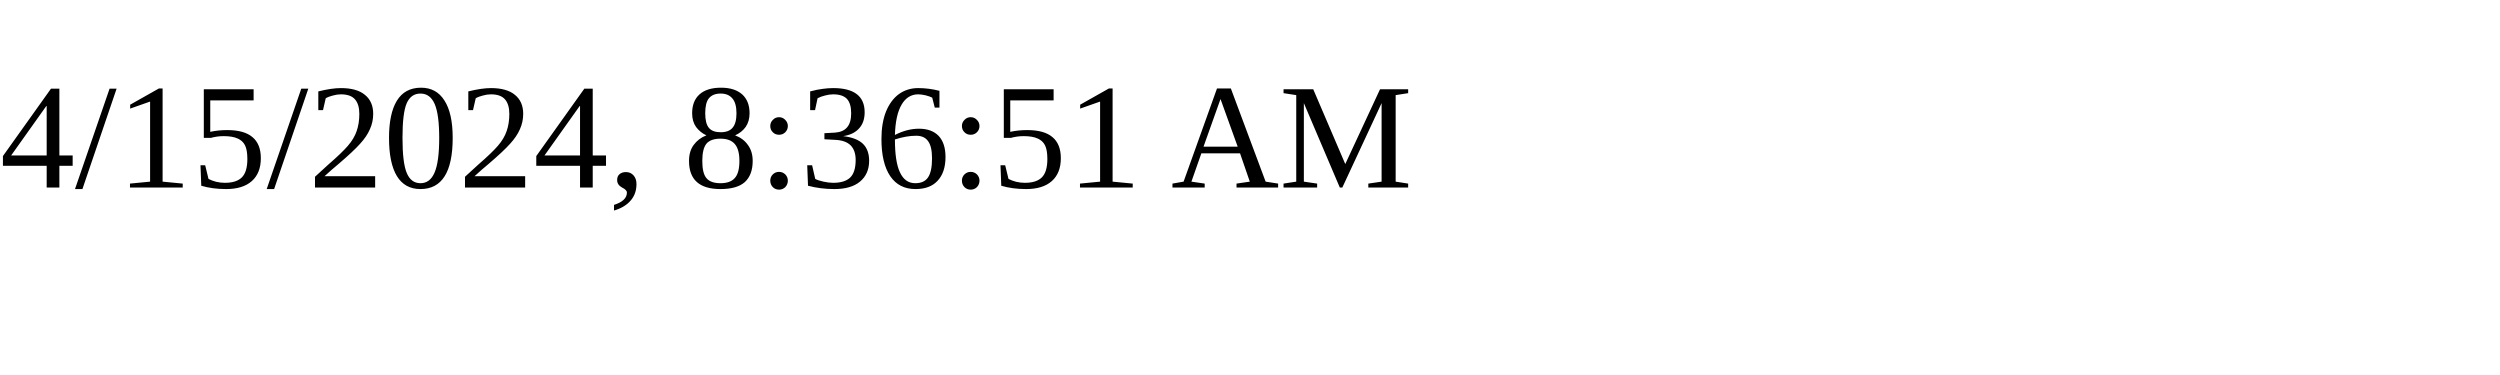
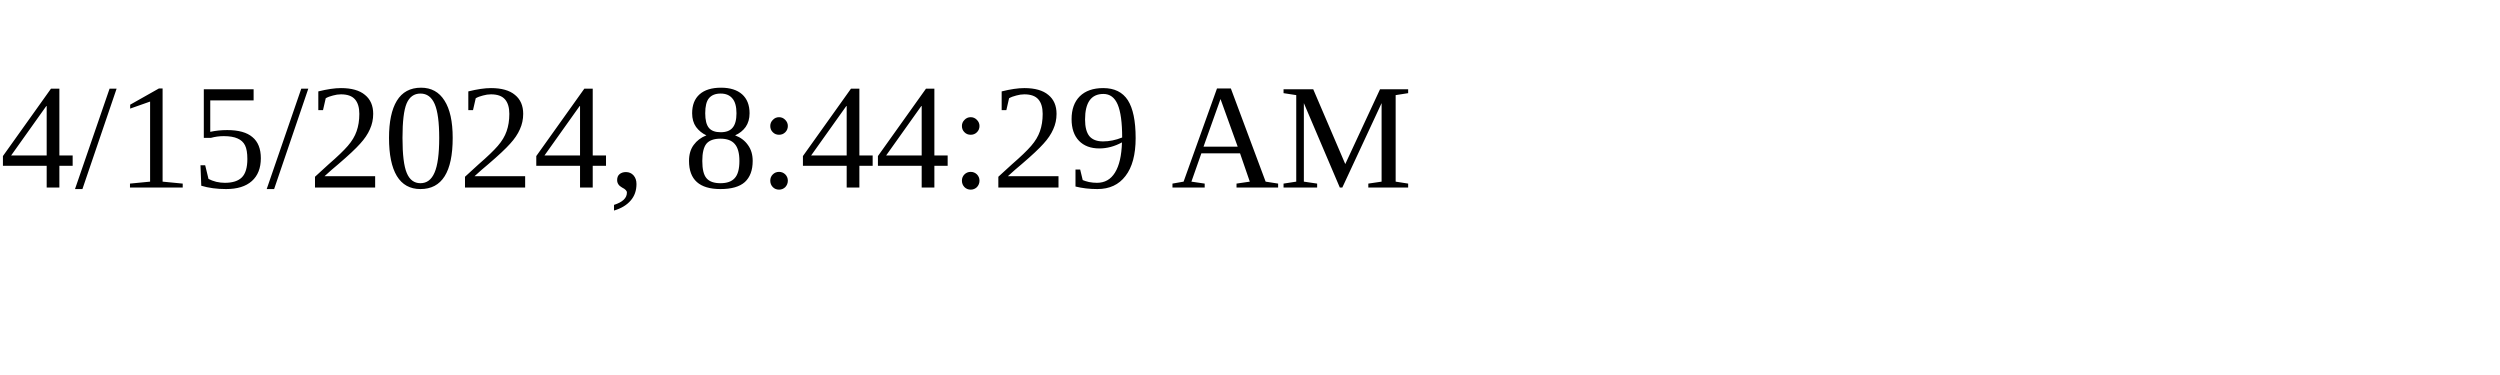
<svg xmlns="http://www.w3.org/2000/svg" height="30" width="200">
-   <text x="0" y="15">4/15/2024, 8:36:51 AM</text>
+   <text x="0" y="15">4/15/2024, 8:44:29 AM</text>
</svg>
